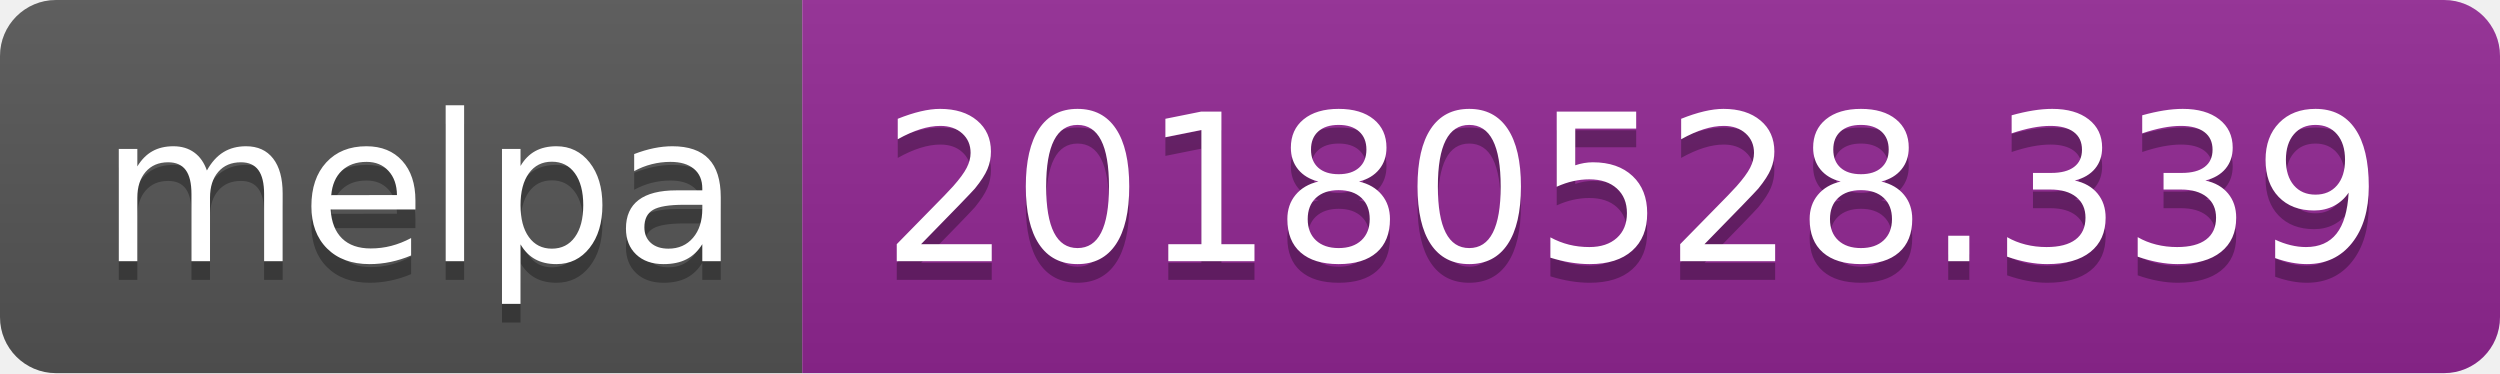
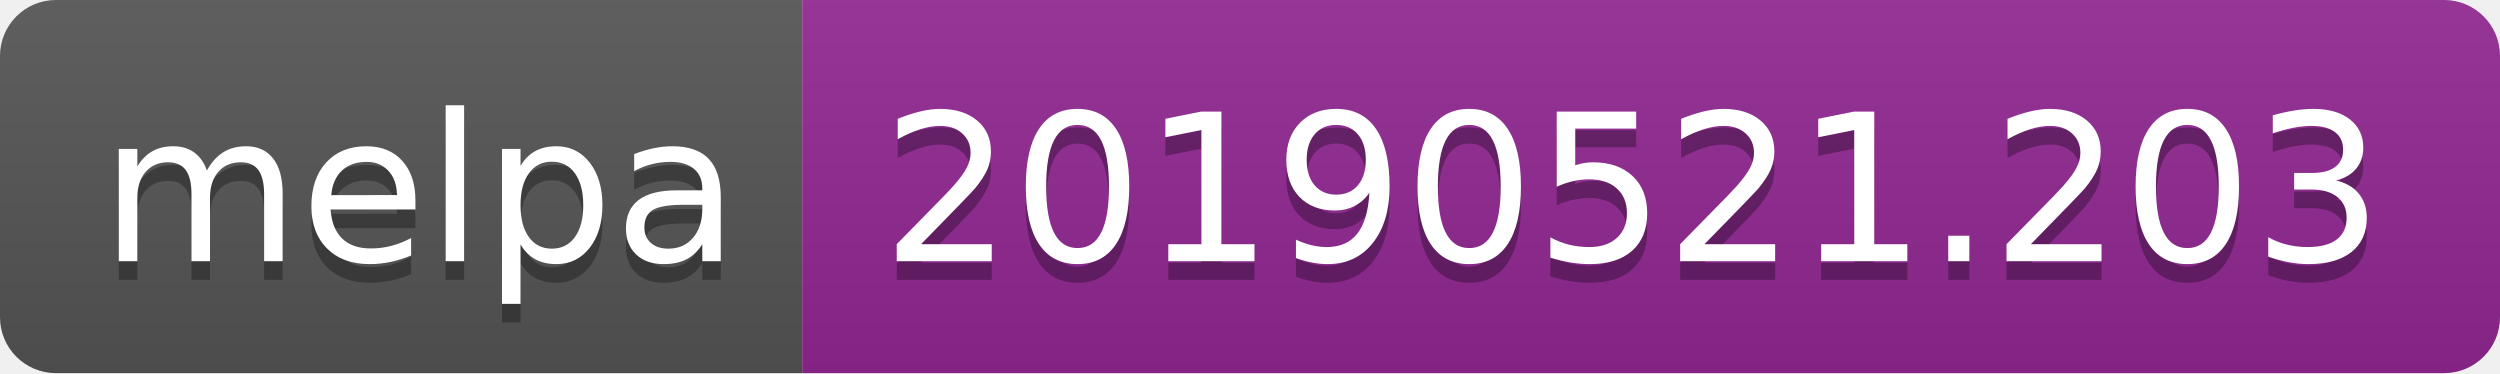
<svg xmlns="http://www.w3.org/2000/svg" width="134" height="20">
  <linearGradient id="b" x2="0" y2="100%">
    <stop offset="0" stop-color="#bbb" stop-opacity=".1" />
    <stop offset="1" stop-opacity=".1" />
  </linearGradient>
  <clipPath id="a">
    <rect width="134" height="20" rx="3" fill="#fff" />
  </clipPath>
  <g clip-path="url(#a)">
    <path fill="#555" d="M0 0h43v20H0z" />
    <path fill="#922793" d="M43 0h91v20H43z" />
    <path fill="url(#b)" d="M0 0h134v20H0z" />
  </g>
  <g fill="#fff" text-anchor="middle" font-family="DejaVu Sans,Verdana,Geneva,sans-serif" font-size="110">
    <text x="225" y="150" fill="#010101" fill-opacity=".3" transform="scale(.1)" textLength="330">melpa</text>
    <text x="225" y="140" transform="scale(.1)" textLength="330">melpa</text>
-     <text x="875" y="150" fill="#010101" fill-opacity=".3" transform="scale(.1)" textLength="810">20180528.339</text>
-     <text x="875" y="140" transform="scale(.1)" textLength="810">20180528.339</text>
+     <text x="875" y="150" fill="#010101" fill-opacity=".3" transform="scale(.1)" textLength="810">20190521.203</text>
+     <text x="875" y="140" transform="scale(.1)" textLength="810">20190521.203</text>
  </g>
</svg>
